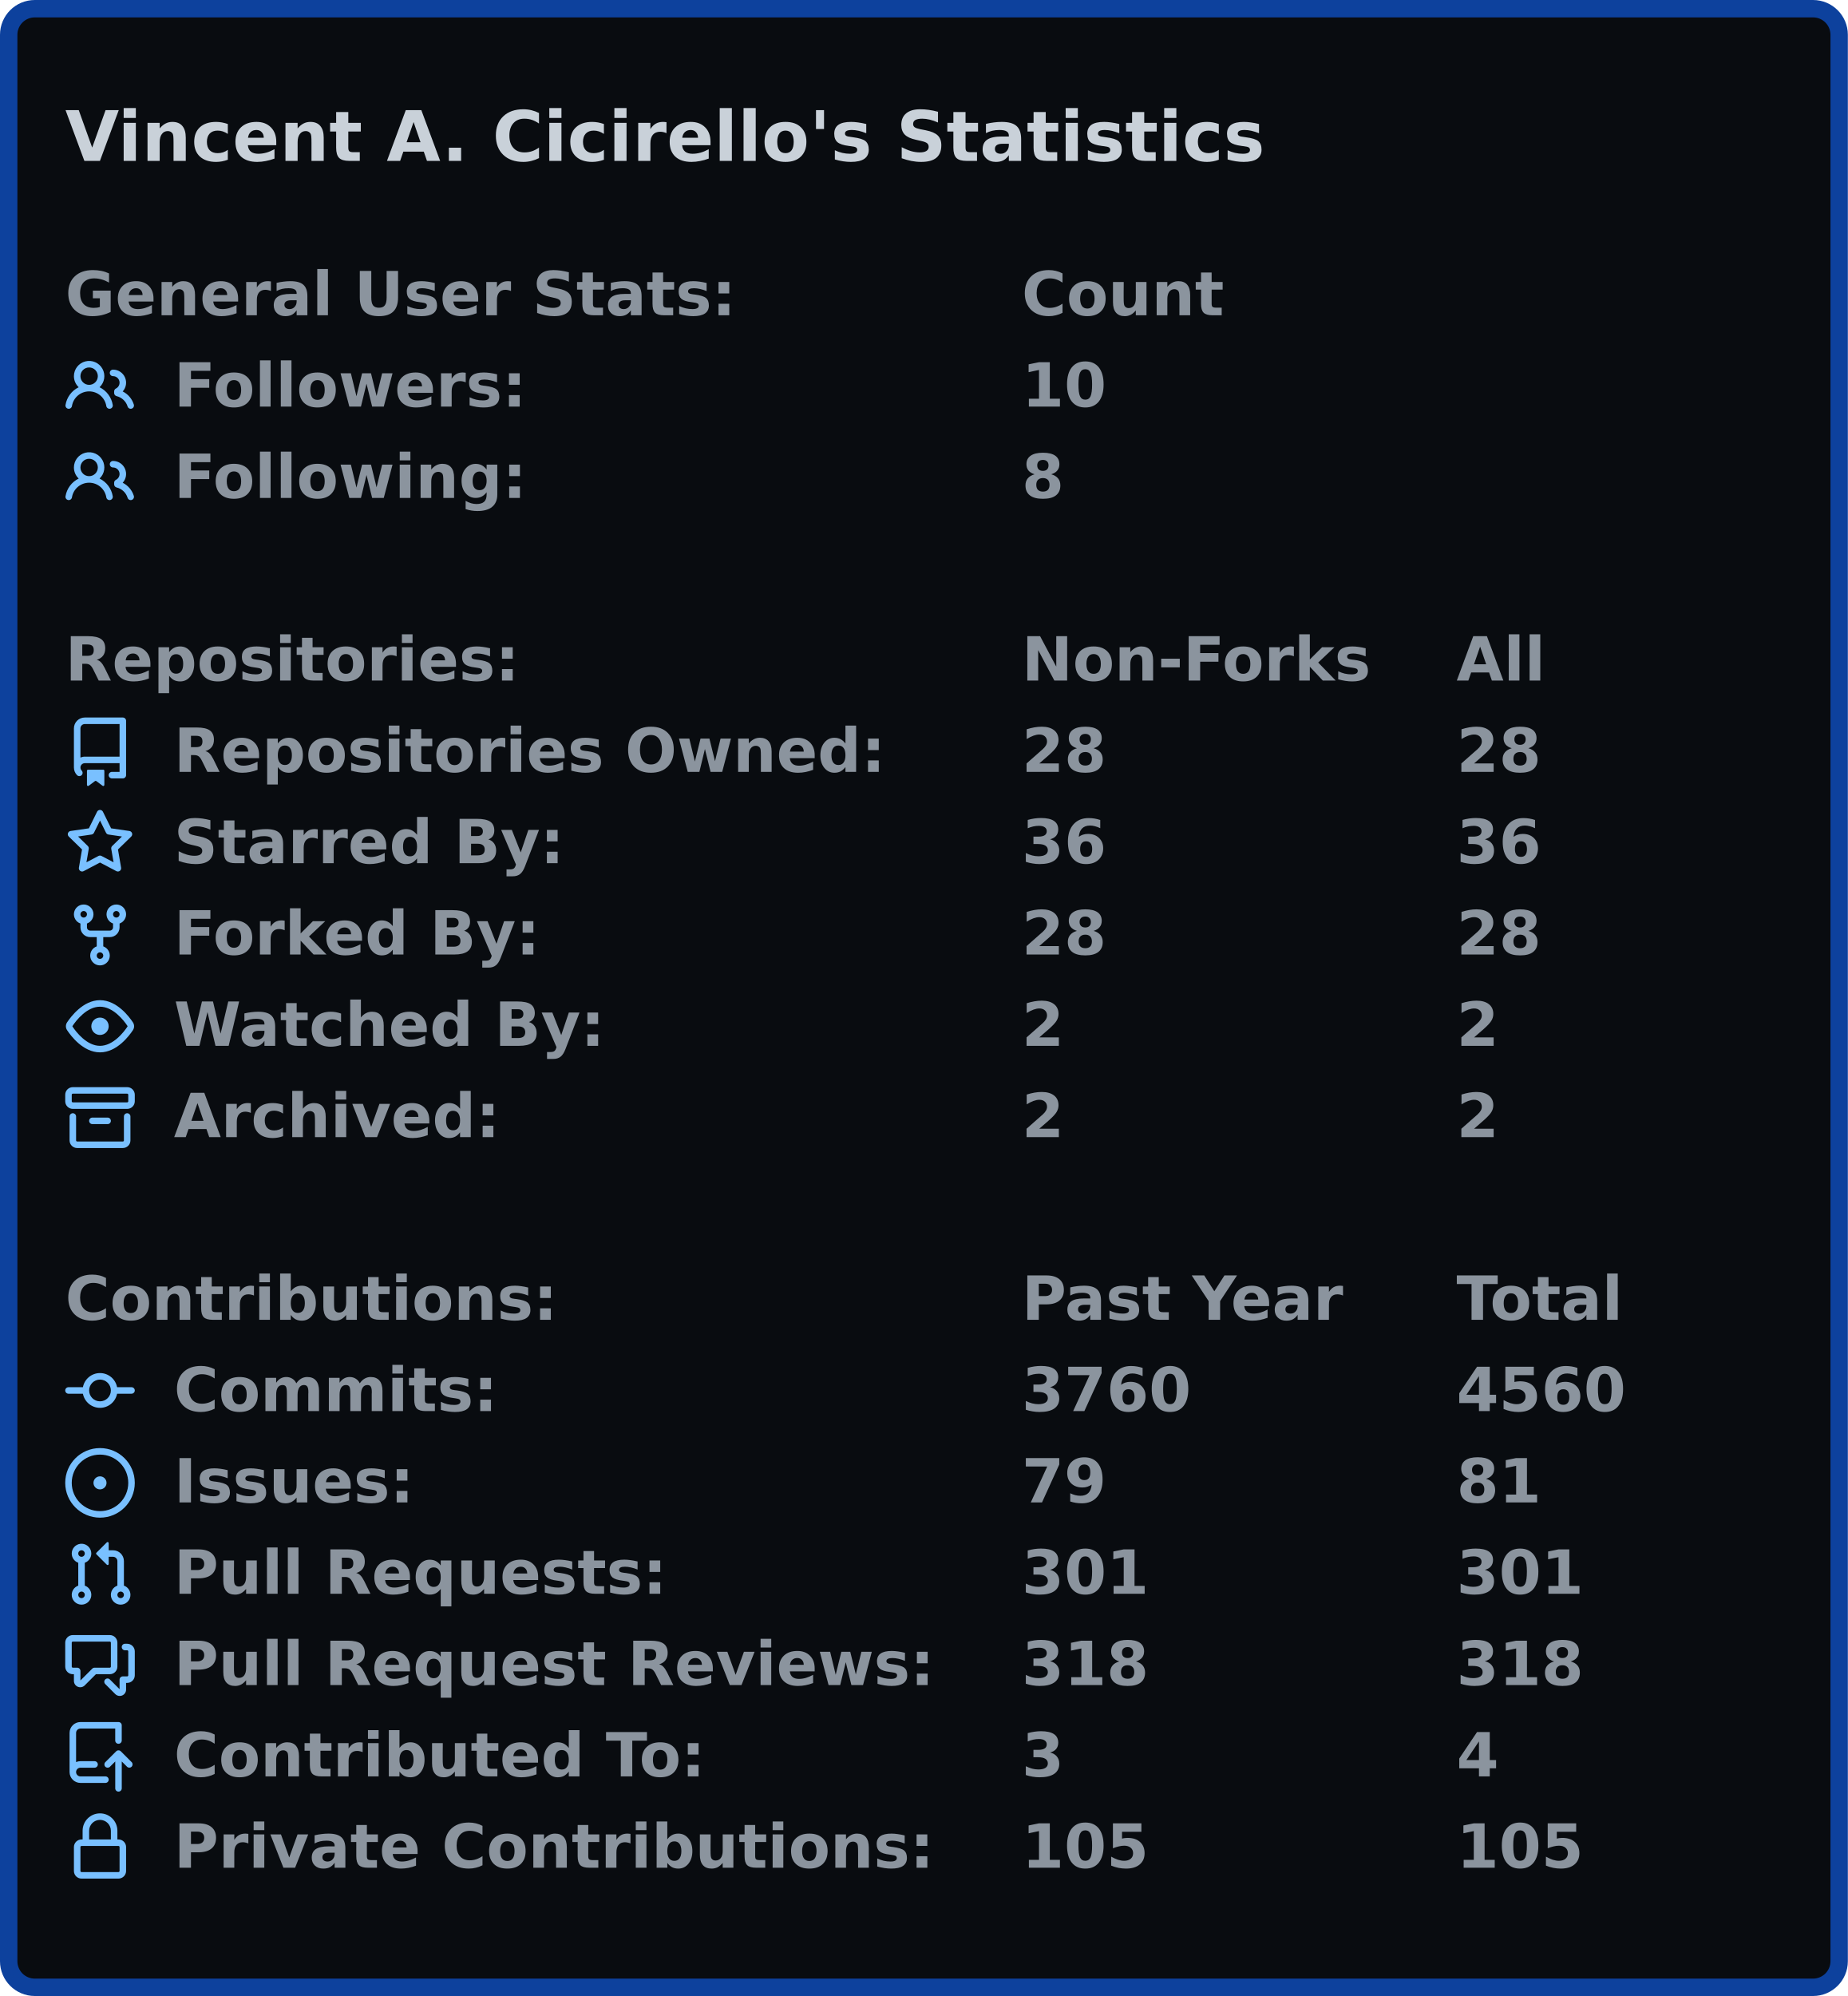
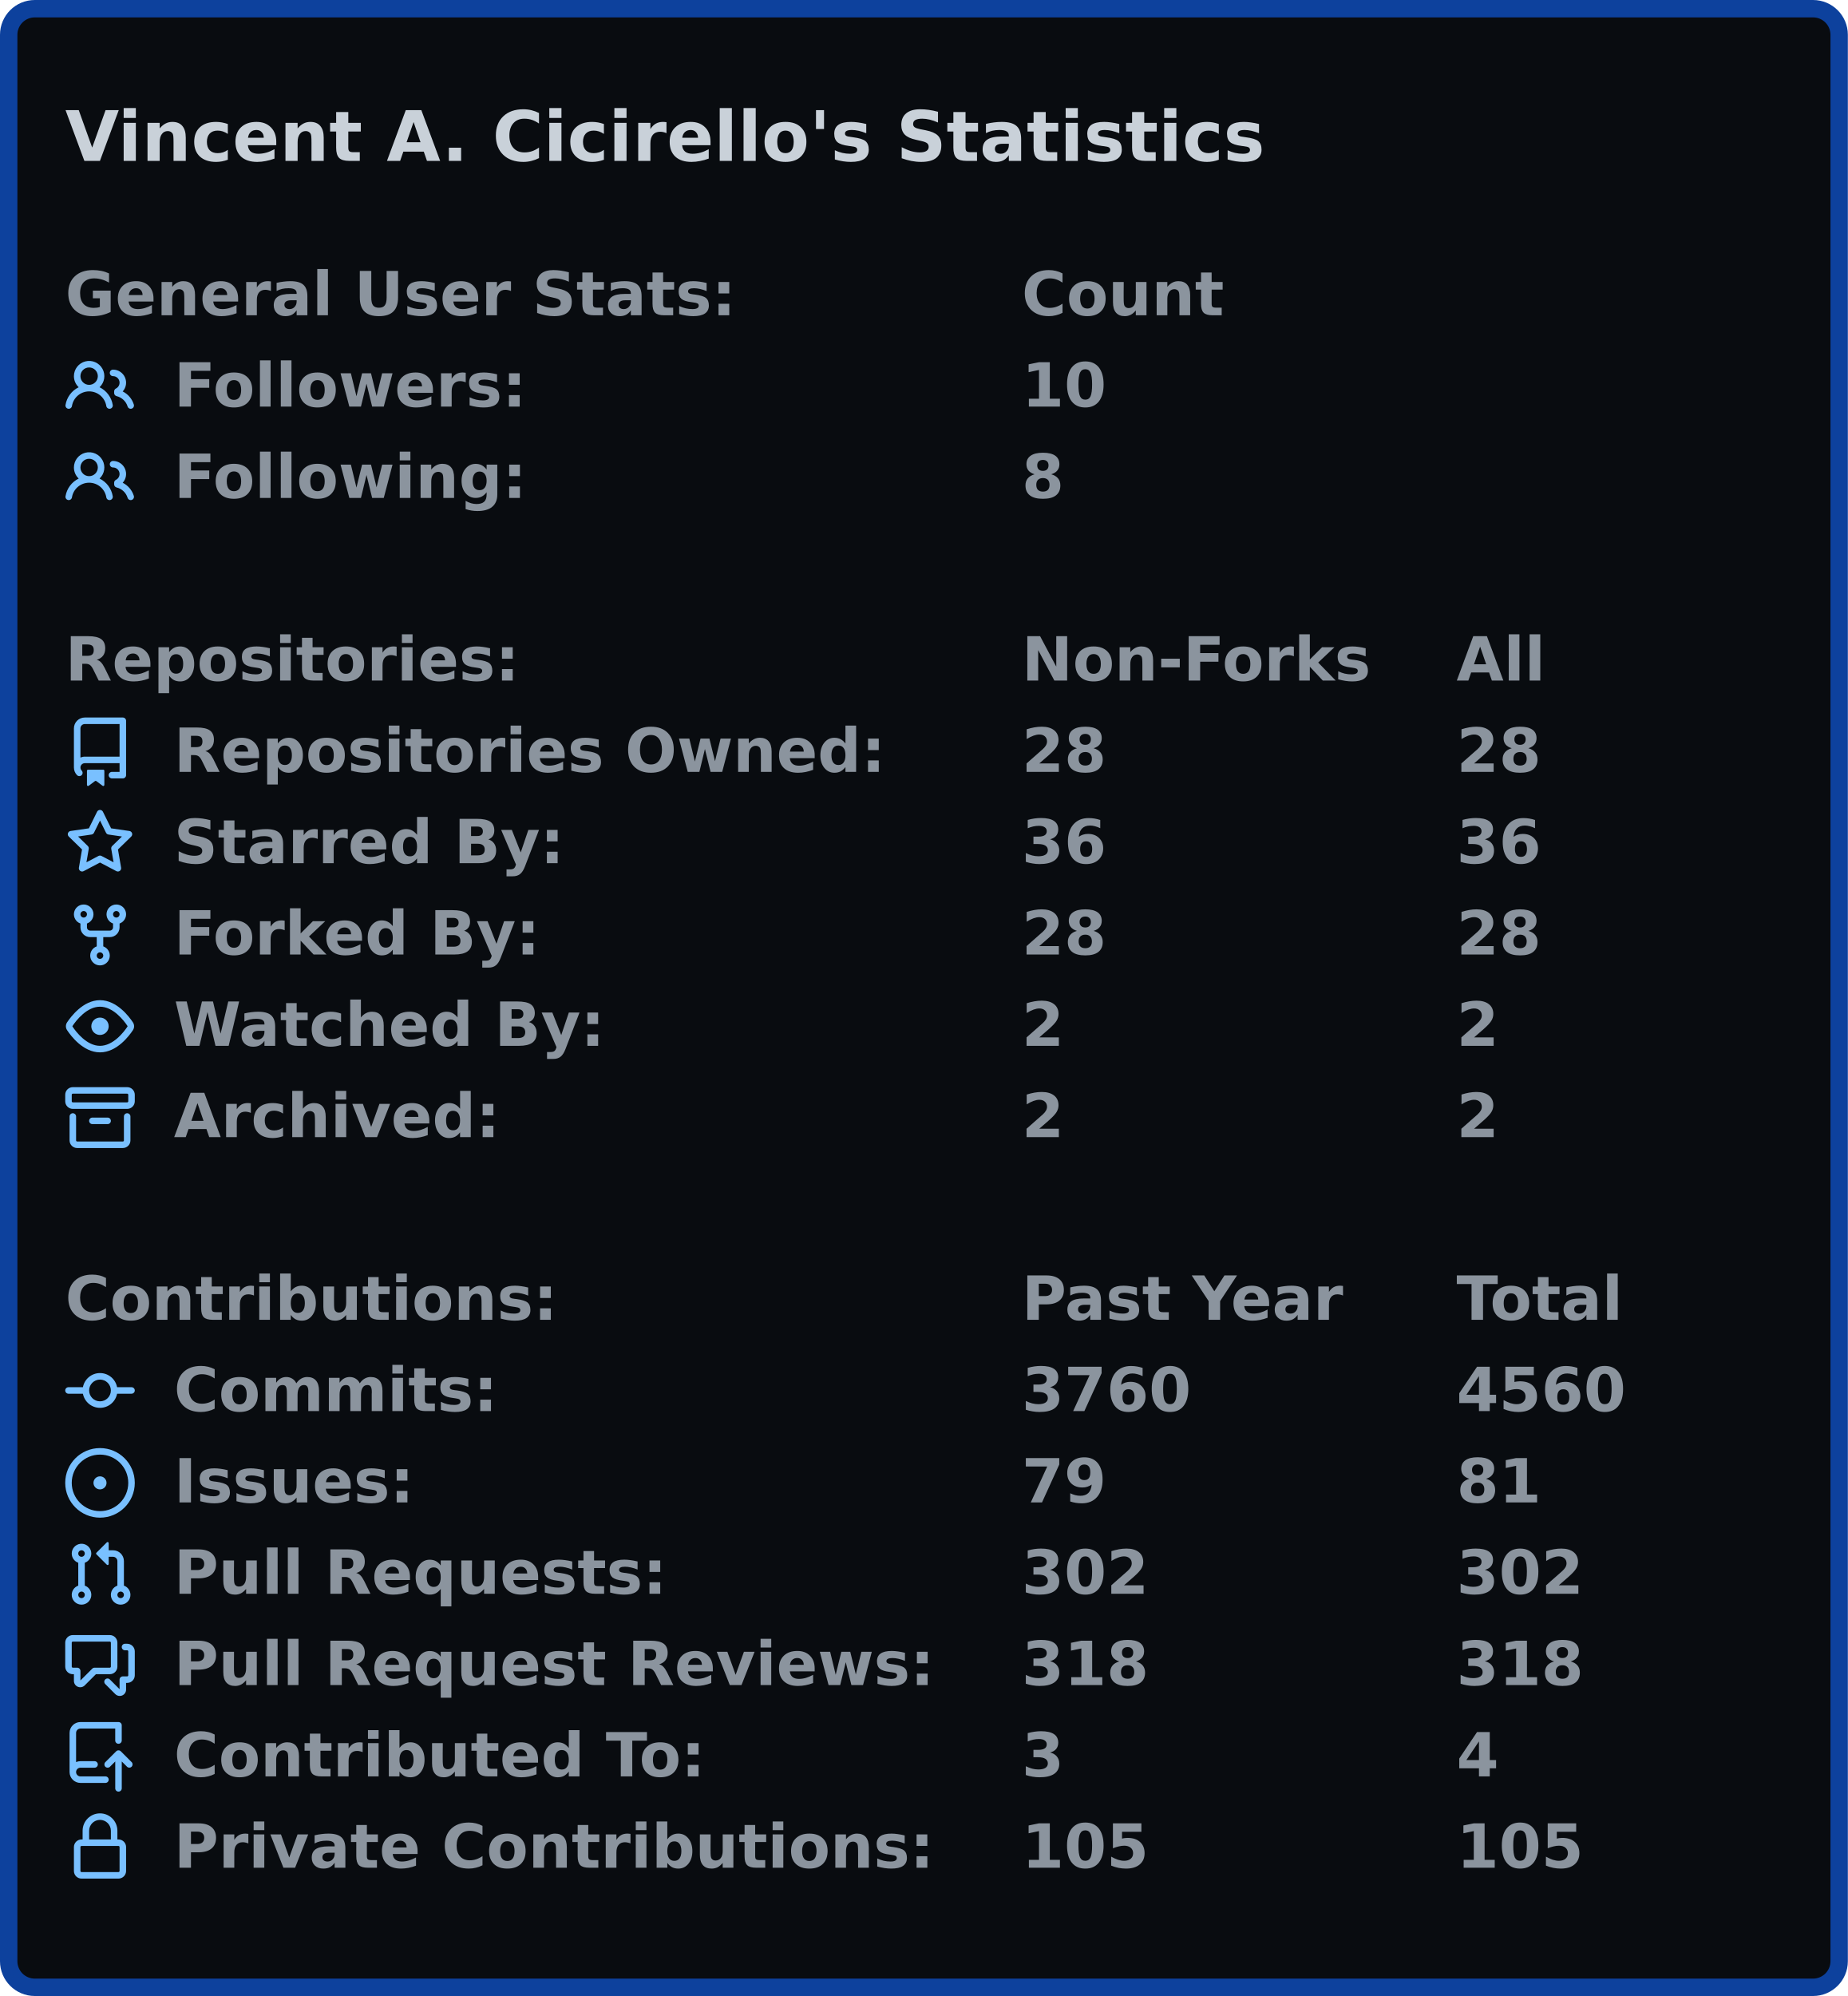
<svg xmlns="http://www.w3.org/2000/svg" width="425" height="459" viewBox="0 0 425 459">
  <rect x="2" y="2" stroke-width="4" rx="6" width="421" height="455" stroke="#0d419d" fill="#090c10" />
  <g font-weight="600" font-family="Verdana,Geneva,DejaVu Sans,sans-serif">
    <text x="15" y="37" font-size="16px" fill="#c9d1d9">Vincent A. Cicirello's Statistics</text>
    <g transform="translate(0, 60)" font-size="14px" fill="#8b949e">
      <g transform="translate(15, 0)">
        <text x="0" y="12.5">General User Stats:</text>
        <text x="220" y="12.5">Count</text>
        <text x="320" y="12.5" />
      </g>
      <g transform="translate(15, 21)">
        <svg viewBox="0 0 16 16" width="16" height="16" fill="#79c0ff">
          <path fill-rule="evenodd" d="M5.5 3.5a2 2 0 100 4 2 2 0 000-4zM2 5.5a3.5 3.5 0 115.898 2.549 5.507 5.507 0 013.034 4.084.75.75 0 11-1.482.235 4.001 4.001 0 00-7.9 0 .75.75 0 01-1.482-.236A5.507 5.507 0 013.102 8.05 3.49 3.49 0 012 5.5zM11 4a.75.75 0 100 1.5 1.5 1.5 0 01.666 2.844.75.75 0 00-.416.672v.352a.75.75 0 00.574.73c1.2.289 2.162 1.2 2.522 2.372a.75.75 0 101.434-.44 5.01 5.01 0 00-2.56-3.012A3 3 0 0011 4z" />
        </svg>
        <text x="25" y="12.5">Followers:</text>
        <text x="220" y="12.5">10</text>
        <text x="320" y="12.5" />
      </g>
      <g transform="translate(15, 42)">
        <svg viewBox="0 0 16 16" width="16" height="16" fill="#79c0ff">
          <path fill-rule="evenodd" d="M5.5 3.5a2 2 0 100 4 2 2 0 000-4zM2 5.5a3.5 3.5 0 115.898 2.549 5.507 5.507 0 013.034 4.084.75.75 0 11-1.482.235 4.001 4.001 0 00-7.9 0 .75.75 0 01-1.482-.236A5.507 5.507 0 013.102 8.05 3.49 3.49 0 012 5.5zM11 4a.75.75 0 100 1.5 1.5 1.5 0 01.666 2.844.75.75 0 00-.416.672v.352a.75.75 0 00.574.73c1.2.289 2.162 1.2 2.522 2.372a.75.75 0 101.434-.44 5.01 5.01 0 00-2.56-3.012A3 3 0 0011 4z" />
        </svg>
        <text x="25" y="12.5">Following:</text>
        <text x="220" y="12.5">8</text>
        <text x="320" y="12.5" />
      </g>
    </g>
    <g transform="translate(0, 144)" font-size="14px" fill="#8b949e">
      <g transform="translate(15, 0)">
        <text x="0" y="12.5">Repositories:</text>
        <text x="220" y="12.5">Non-Forks</text>
        <text x="320" y="12.5">All</text>
      </g>
      <g transform="translate(15, 21)">
        <svg viewBox="0 0 16 16" width="16" height="16" fill="#79c0ff">
          <path fill-rule="evenodd" d="M2 2.5A2.5 2.5 0 014.5 0h8.75a.75.75 0 01.75.75v12.5a.75.75 0 01-.75.75h-2.5a.75.75 0 110-1.5h1.75v-2h-8a1 1 0 00-.714 1.7.75.75 0 01-1.072 1.05A2.495 2.495 0 012 11.5v-9zm10.5-1V9h-8c-.356 0-.694.074-1 .208V2.5a1 1 0 011-1h8zM5 12.25v3.25a.25.25 0 00.4.2l1.45-1.087a.25.25 0 01.3 0L8.6 15.7a.25.25 0 00.4-.2v-3.25a.25.25 0 00-.25-.25h-3.5a.25.25 0 00-.25.25z" />
        </svg>
        <text x="25" y="12.5">Repositories Owned:</text>
        <text x="220" y="12.5">28</text>
        <text x="320" y="12.5">28</text>
      </g>
      <g transform="translate(15, 42)">
        <svg viewBox="0 0 16 16" width="16" height="16" fill="#79c0ff">
          <path fill-rule="evenodd" d="M8 .25a.75.75 0 01.673.418l1.882 3.815 4.21.612a.75.75 0 01.416 1.279l-3.046 2.97.719 4.192a.75.75 0 01-1.088.791L8 12.347l-3.766 1.98a.75.75 0 01-1.088-.79l.72-4.194L.818 6.374a.75.75 0 01.416-1.28l4.21-.611L7.327.668A.75.75 0 018 .25zm0 2.445L6.615 5.5a.75.75 0 01-.564.41l-3.097.45 2.24 2.184a.75.75 0 01.216.664l-.528 3.084 2.769-1.456a.75.75 0 01.698 0l2.77 1.456-.53-3.084a.75.75 0 01.216-.664l2.24-2.183-3.096-.45a.75.75 0 01-.564-.41L8 2.694v.001z" />
        </svg>
        <text x="25" y="12.5">Starred By:</text>
        <text x="220" y="12.5">36</text>
        <text x="320" y="12.5">36</text>
      </g>
      <g transform="translate(15, 63)">
        <svg viewBox="0 0 16 16" width="16" height="16" fill="#79c0ff">
          <path fill-rule="evenodd" d="M5 3.25a.75.75 0 11-1.5 0 .75.75 0 011.5 0zm0 2.122a2.25 2.25 0 10-1.5 0v.878A2.25 2.25 0 005.75 8.5h1.5v2.128a2.251 2.251 0 101.5 0V8.5h1.5a2.25 2.25 0 002.25-2.25v-.878a2.25 2.25 0 10-1.5 0v.878a.75.75 0 01-.75.75h-4.5A.75.75 0 015 6.25v-.878zm3.75 7.378a.75.75 0 11-1.5 0 .75.75 0 011.5 0zm3-8.75a.75.75 0 100-1.5.75.75 0 000 1.5z" />
        </svg>
        <text x="25" y="12.5">Forked By:</text>
        <text x="220" y="12.5">28</text>
        <text x="320" y="12.5">28</text>
      </g>
      <g transform="translate(15, 84)">
        <svg viewBox="0 0 16 16" width="16" height="16" fill="#79c0ff">
          <path fill-rule="evenodd" d="M1.679 7.932c.412-.621 1.242-1.75 2.366-2.717C5.175 4.242 6.527 3.5 8 3.5c1.473 0 2.824.742 3.955 1.715 1.124.967 1.954 2.096 2.366 2.717a.119.119 0 010 .136c-.412.621-1.242 1.75-2.366 2.717C10.825 11.758 9.473 12.5 8 12.5c-1.473 0-2.824-.742-3.955-1.715C2.92 9.818 2.09 8.69 1.679 8.068a.119.119 0 010-.136zM8 2c-1.981 0-3.67.992-4.933 2.078C1.797 5.169.88 6.423.43 7.1a1.619 1.619 0 000 1.798c.45.678 1.367 1.932 2.637 3.024C4.329 13.008 6.019 14 8 14c1.981 0 3.67-.992 4.933-2.078 1.27-1.091 2.187-2.345 2.637-3.023a1.619 1.619 0 000-1.798c-.45-.678-1.367-1.932-2.637-3.023C11.671 2.992 9.981 2 8 2zm0 8a2 2 0 100-4 2 2 0 000 4z" />
        </svg>
        <text x="25" y="12.5">Watched By:</text>
        <text x="220" y="12.5">2</text>
        <text x="320" y="12.5">2</text>
      </g>
      <g transform="translate(15, 105)">
        <svg viewBox="0 0 16 16" width="16" height="16" fill="#79c0ff">
          <path fill-rule="evenodd" d="M1.75 2.5a.25.25 0 00-.25.25v1.5c0 .138.112.25.25.25h12.5a.25.25 0 00.25-.25v-1.5a.25.25 0 00-.25-.25H1.75zM0 2.75C0 1.784.784 1 1.75 1h12.5c.966 0 1.75.784 1.75 1.75v1.5A1.75 1.75 0 0114.25 6H1.75A1.75 1.75 0 010 4.25v-1.5zM1.75 7a.75.75 0 01.75.75v5.5c0 .138.112.25.25.25h10.5a.25.25 0 00.25-.25v-5.5a.75.75 0 111.5 0v5.5A1.75 1.75 0 0113.25 15H2.75A1.75 1.75 0 011 13.25v-5.5A.75.75 0 011.75 7zm4.5 1a.75.75 0 000 1.5h3.5a.75.75 0 100-1.5h-3.5z" />
        </svg>
        <text x="25" y="12.5">Archived:</text>
        <text x="220" y="12.5">2</text>
        <text x="320" y="12.5">2</text>
      </g>
    </g>
    <g transform="translate(0, 291)" font-size="14px" fill="#8b949e">
      <g transform="translate(15, 0)">
        <text x="0" y="12.5">Contributions:</text>
        <text x="220" y="12.5">Past Year</text>
        <text x="320" y="12.5">Total</text>
      </g>
      <g transform="translate(15, 21)">
        <svg viewBox="0 0 16 16" width="16" height="16" fill="#79c0ff">
          <path fill-rule="evenodd" d="M10.5 7.75a2.5 2.5 0 11-5 0 2.5 2.5 0 015 0zm1.43.75a4.002 4.002 0 01-7.86 0H.75a.75.75 0 110-1.5h3.32a4.001 4.001 0 017.86 0h3.32a.75.75 0 110 1.5h-3.32z" />
        </svg>
        <text x="25" y="12.5">Commits:</text>
        <text x="220" y="12.5">3760</text>
        <text x="320" y="12.5">4560</text>
      </g>
      <g transform="translate(15, 42)">
        <svg viewBox="0 0 16 16" width="16" height="16" fill="#79c0ff">
          <path d="M8 9.5a1.5 1.5 0 100-3 1.5 1.5 0 000 3z" />
          <path fill-rule="evenodd" d="M8 0a8 8 0 100 16A8 8 0 008 0zM1.5 8a6.5 6.5 0 1113 0 6.5 6.5 0 01-13 0z" />
        </svg>
        <text x="25" y="12.5">Issues:</text>
        <text x="220" y="12.5">79</text>
        <text x="320" y="12.5">81</text>
      </g>
      <g transform="translate(15, 63)">
        <svg viewBox="0 0 16 16" width="16" height="16" fill="#79c0ff">
          <path fill-rule="evenodd" d="M7.177 3.073L9.573.677A.25.25 0 0110 .854v4.792a.25.25 0 01-.427.177L7.177 3.427a.25.25 0 010-.354zM3.75 2.5a.75.75 0 100 1.5.75.75 0 000-1.5zm-2.25.75a2.25 2.25 0 113 2.122v5.256a2.251 2.251 0 11-1.5 0V5.372A2.25 2.25 0 011.5 3.25zM11 2.5h-1V4h1a1 1 0 011 1v5.628a2.251 2.251 0 101.5 0V5A2.5 2.5 0 0011 2.5zm1 10.25a.75.75 0 111.5 0 .75.75 0 01-1.5 0zM3.75 12a.75.75 0 100 1.5.75.75 0 000-1.5z" />
        </svg>
        <text x="25" y="12.5">Pull Requests:</text>
-         <text x="220" y="12.5">301</text>
-         <text x="320" y="12.5">301</text>
+         <text x="220" y="12.5">302</text>
+         <text x="320" y="12.5">302</text>
      </g>
      <g transform="translate(15, 84)">
        <svg viewBox="0 0 16 16" width="16" height="16" fill="#79c0ff">
          <path fill-rule="evenodd" d="M1.5 2.75a.25.25 0 01.25-.25h8.5a.25.25 0 01.25.25v5.5a.25.25 0 01-.25.25h-3.5a.75.75 0 00-.53.22L3.5 11.44V9.25a.75.75 0 00-.75-.75h-1a.25.25 0 01-.25-.25v-5.5zM1.75 1A1.75 1.75 0 000 2.75v5.5C0 9.216.784 10 1.75 10H2v1.543a1.457 1.457 0 002.487 1.03L7.061 10h3.189A1.75 1.75 0 0012 8.25v-5.5A1.75 1.75 0 0010.25 1h-8.5zM14.5 4.75a.25.25 0 00-.25-.25h-.5a.75.75 0 110-1.5h.5c.966 0 1.75.784 1.75 1.75v5.5A1.75 1.75 0 0114.25 12H14v1.543a1.457 1.457 0 01-2.487 1.03L9.22 12.28a.75.75 0 111.06-1.06l2.22 2.22v-2.19a.75.75 0 01.75-.75h1a.25.25 0 00.25-.25v-5.5z" />
        </svg>
        <text x="25" y="12.5">Pull Request Reviews:</text>
        <text x="220" y="12.5">318</text>
        <text x="320" y="12.5">318</text>
      </g>
      <g transform="translate(15, 105)">
        <svg viewBox="0 0 16 16" width="16" height="16" fill="#79c0ff">
          <path fill-rule="evenodd" d="M1 2.5A2.5 2.5 0 013.5 0h8.75a.75.75 0 01.75.75v3.5a.75.75 0 01-1.5 0V1.5h-8a1 1 0 00-1 1v6.708A2.492 2.492 0 013.5 9h3.25a.75.75 0 010 1.5H3.5a1 1 0 100 2h5.75a.75.75 0 010 1.5H3.5A2.5 2.5 0 011 11.5v-9zm13.23 7.79a.75.75 0 001.06-1.06l-2.505-2.505a.75.75 0 00-1.06 0L9.22 9.229a.75.75 0 001.06 1.061l1.225-1.224v6.184a.75.75 0 001.5 0V9.066l1.224 1.224z" />
        </svg>
        <text x="25" y="12.5">Contributed To:</text>
        <text x="220" y="12.5">3</text>
        <text x="320" y="12.5">4</text>
      </g>
      <g transform="translate(15, 126)">
        <svg viewBox="0 0 16 16" width="16" height="16" fill="#79c0ff">
          <path fill-rule="evenodd" d="M4 4v2h-.25A1.75 1.75 0 002 7.75v5.5c0 .966.784 1.75 1.75 1.75h8.5A1.75 1.75 0 0014 13.25v-5.5A1.75 1.75 0 0012.25 6H12V4a4 4 0 10-8 0zm6.5 2V4a2.5 2.5 0 00-5 0v2h5zM12 7.5h.25a.25.25 0 01.25.25v5.5a.25.25 0 01-.25.25h-8.5a.25.25 0 01-.25-.25v-5.5a.25.25 0 01.25-.25H12z" />
        </svg>
        <text x="25" y="12.5">Private Contributions:</text>
        <text x="220" y="12.5">105</text>
        <text x="320" y="12.5">105</text>
      </g>
    </g>
  </g>
</svg>
